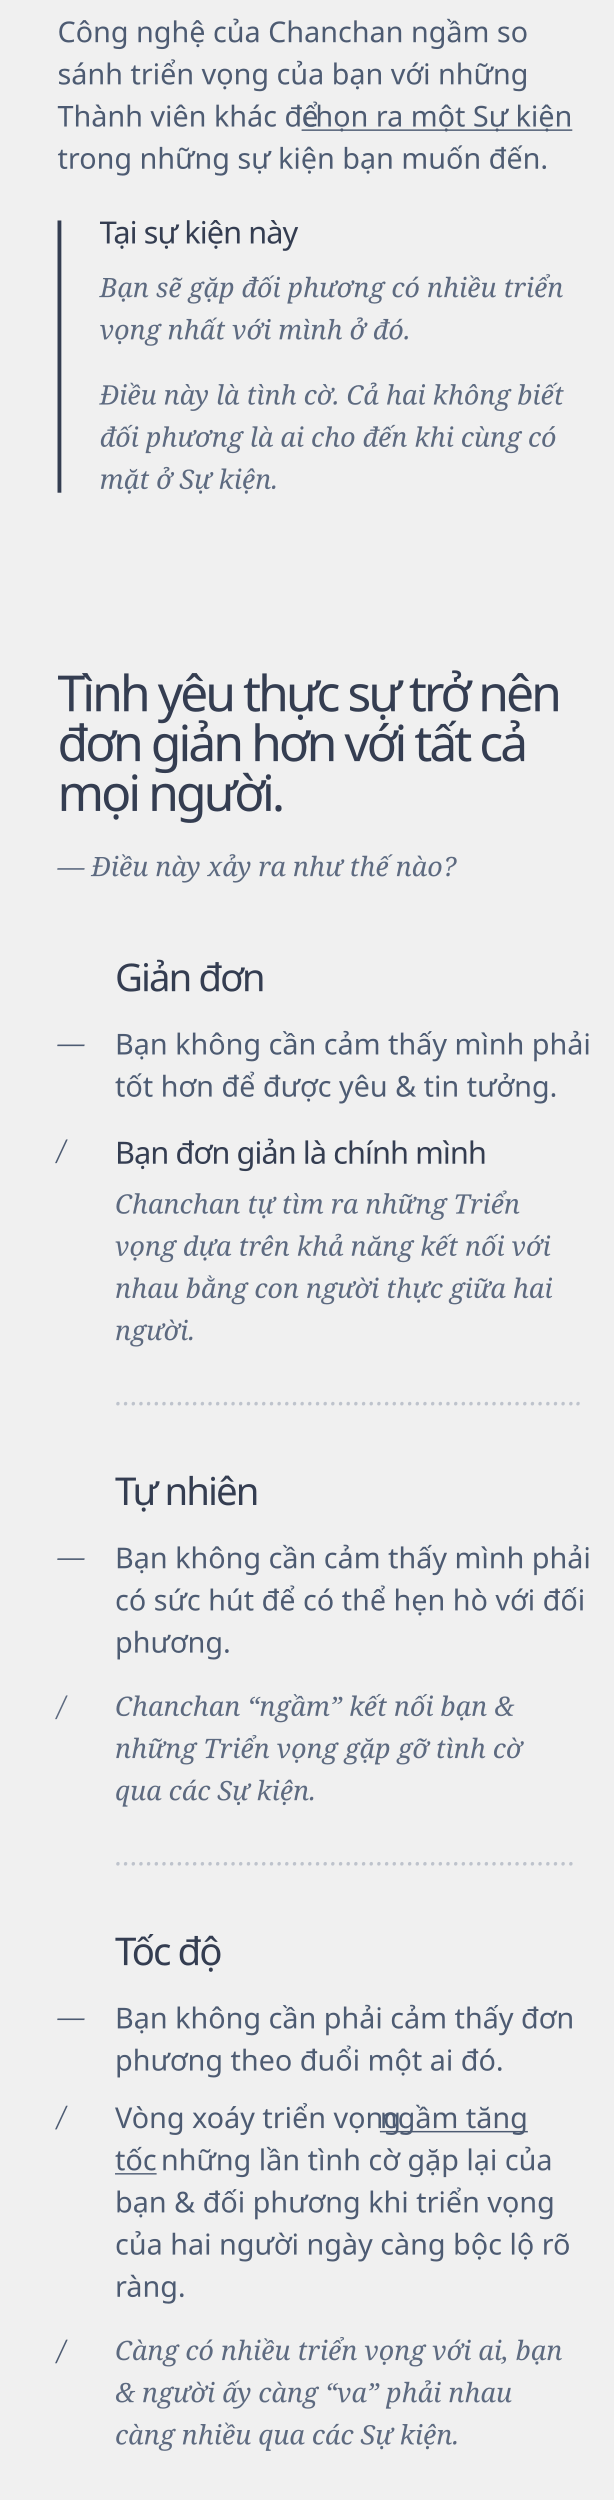
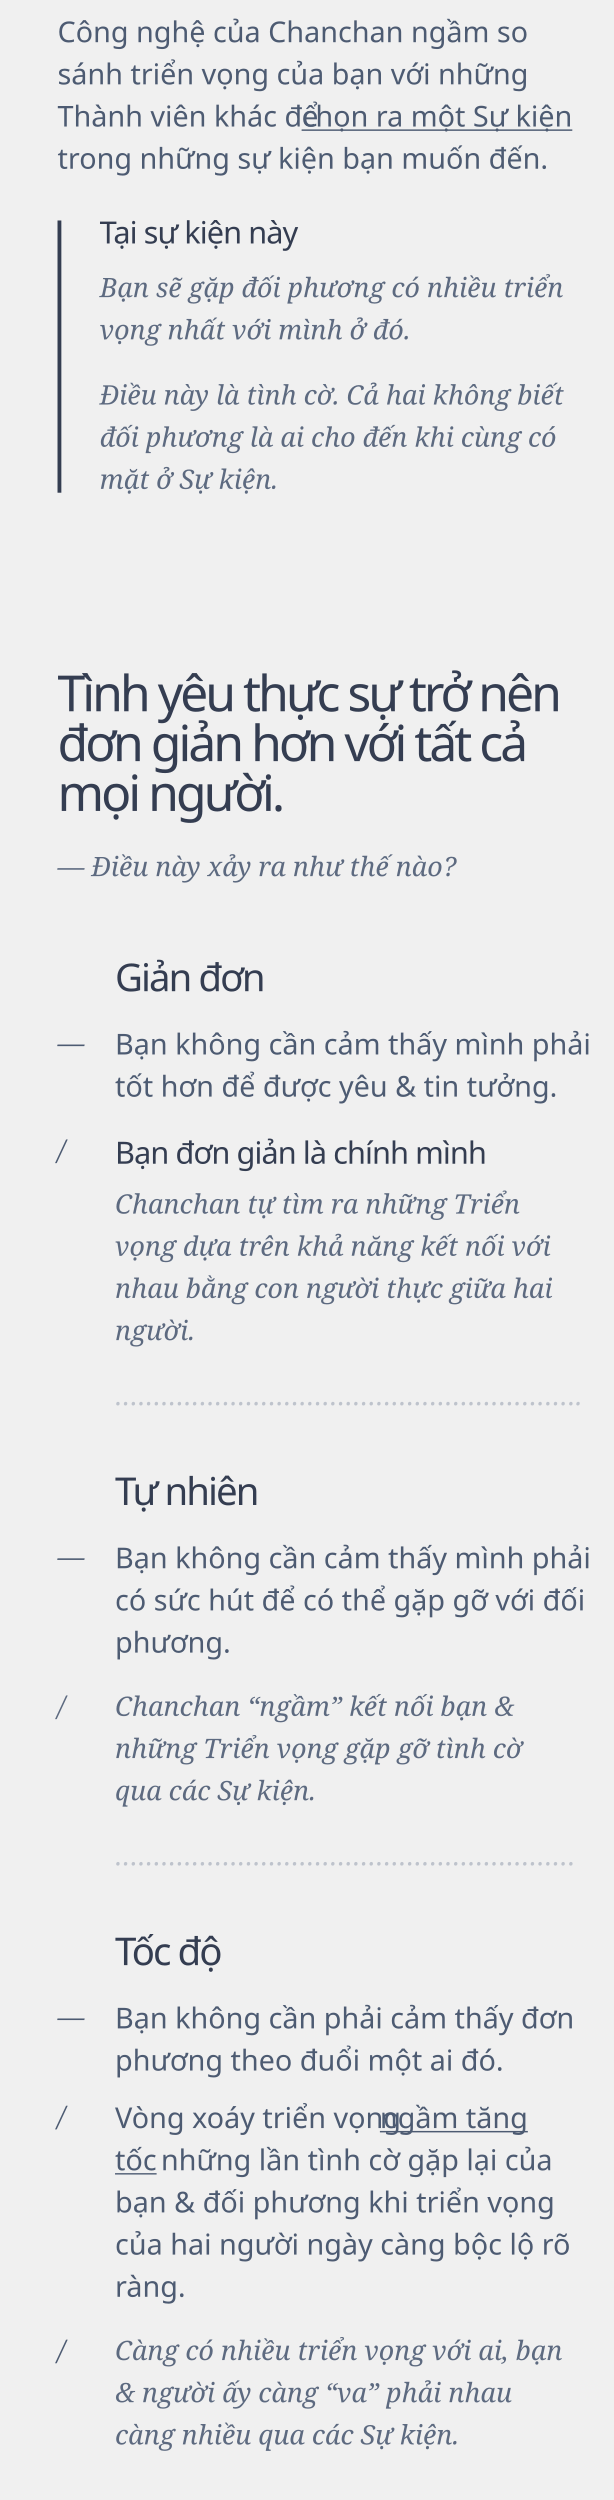
<svg xmlns="http://www.w3.org/2000/svg" width="320px" height="1304px" viewBox="0 0 320 1304" version="1.1">
  <g id="dieunayxayra" stroke="none" stroke-width="1" fill="none" fill-rule="evenodd">
    <text id="—-Điều-này-xảy-ra-nh" font-family="Georgia-Italic, Georgia" font-size="14" font-style="italic" font-weight="normal" line-spacing="22" fill="#5D6A80">
      <tspan x="30" y="457">— Điều này xảy ra như thế nào?</tspan>
    </text>
    <text id="Tình-yêu-thực-sự-trở" font-family="SFCompactDisplay-Semibold, SF Compact Display" font-size="26" font-weight="500" line-spacing="26" letter-spacing="-1.56" fill="#343D51">
      <tspan x="30" y="371">Tình yêu thực sự trở nên </tspan>
      <tspan x="30" y="397">đơn giản hơn với tất cả </tspan>
      <tspan x="30" y="423">mọi người.</tspan>
    </text>
    <text id="Bạn-không-cần-cảm-th" font-family="SFCompactDisplay-Regular, SF Compact Display" font-size="15" font-weight="normal" line-spacing="22" fill="#4D5B72">
      <tspan x="60" y="550">Bạn không cần cảm thấy mình phải </tspan>
      <tspan x="60" y="572">tốt hơn để được yêu &amp; tin tưởng.</tspan>
    </text>
    <text id="—" font-family="Georgia-Italic, Georgia" font-size="14" font-style="italic" font-weight="normal" line-spacing="22" fill="#4D5B72">
      <tspan x="30" y="817">—</tspan>
    </text>
    <text id="Chanchan-tự-tìm-ra-n" font-family="Georgia-Italic, Georgia" font-size="14" font-style="italic" font-weight="normal" line-spacing="22" fill="#5D6A80">
      <tspan x="60" y="633">Chanchan tự tìm ra những Triển </tspan>
      <tspan x="60" y="655">vọng dựa trên khả năng kết nối với </tspan>
      <tspan x="60" y="677">nhau bằng con người thực giữa hai </tspan>
      <tspan x="60" y="699">người.</tspan>
    </text>
    <text id="Bạn-đơn-giản-là-chín" font-family="SFCompactDisplay-Semibold, SF Compact Display" font-size="16" font-weight="500" line-spacing="20" letter-spacing="-0.48" fill="#343D51">
      <tspan x="60" y="607">Bạn đơn giản là chính mình</tspan>
    </text>
    <text id="Giản-đơn" font-family="SFCompactDisplay-Semibold, SF Compact Display" font-size="20" font-weight="500" line-spacing="22" letter-spacing="-1" fill="#343D51">
      <tspan x="60" y="517">Giản đơn</tspan>
    </text>
    <text id="Tự-nhiên" font-family="SFCompactDisplay-Semibold, SF Compact Display" font-size="20" font-weight="500" line-spacing="22" letter-spacing="-1" fill="#343D51">
      <tspan x="60" y="785">Tự nhiên</tspan>
    </text>
    <text id="Bạn-không-cần-cảm-th" font-family="SFCompactDisplay-Regular, SF Compact Display" font-size="15" font-weight="normal" line-spacing="22" fill="#4D5B72">
      <tspan x="60" y="818">Bạn không cần cảm thấy mình phải </tspan>
-       <tspan x="60" y="840">có sức hút để có thể hẹn hò với đối </tspan>
+       <tspan x="60" y="840">có sức hút để có thể gặp gỡ với đối </tspan>
      <tspan x="60" y="862">phương.</tspan>
    </text>
    <text id="—" font-family="Georgia-Italic, Georgia" font-size="14" font-style="italic" font-weight="normal" line-spacing="22" fill="#4D5B72">
      <tspan x="30" y="549">—</tspan>
    </text>
    <text id="/" font-family="Georgia-Italic, Georgia" font-size="14" font-style="italic" font-weight="normal" line-spacing="22" fill="#4D5B72">
      <tspan x="30" y="605">/</tspan>
    </text>
    <text id="Bạn-không-cần-phải-c" font-family="SFCompactDisplay-Regular, SF Compact Display" font-size="15" font-weight="normal" line-spacing="22" fill="#4D5B72">
      <tspan x="60" y="1058">Bạn không cần phải cảm thấy đơn </tspan>
      <tspan x="60" y="1080">phương theo đuổi một ai đó.</tspan>
    </text>
    <text id="—" font-family="Georgia-Italic, Georgia" font-size="14" font-style="italic" font-weight="normal" line-spacing="22" fill="#4D5B72">
      <tspan x="30" y="1057">—</tspan>
    </text>
    <text id="/" font-family="Georgia-Italic, Georgia" font-size="14" font-style="italic" font-weight="normal" line-spacing="22" fill="#4D5B72">
      <tspan x="30" y="1109">/</tspan>
    </text>
    <text id="/" font-family="Georgia-Italic, Georgia" font-size="14" font-style="italic" font-weight="normal" line-spacing="22" fill="#4D5B72">
      <tspan x="30" y="1231">/</tspan>
    </text>
    <text id="Chanchan-“ngầm”-kết" font-family="Georgia-Italic, Georgia" font-size="14" font-style="italic" font-weight="normal" line-spacing="22" fill="#5D6A80">
      <tspan x="60" y="895">Chanchan “ngầm” kết nối bạn &amp; </tspan>
      <tspan x="60" y="917">những Triển vọng gặp gỡ tình cờ </tspan>
      <tspan x="60" y="939">qua các Sự kiện.</tspan>
    </text>
    <text id="/" font-family="Georgia-Italic, Georgia" font-size="14" font-style="italic" font-weight="normal" line-spacing="22" fill="#5D6A80">
      <tspan x="30" y="895">/</tspan>
    </text>
    <text id="Vòng-xoáy-triển-vọng" font-family="SFCompactDisplay-Regular, SF Compact Display" font-size="15" font-weight="normal" line-spacing="22">
      <tspan x="60" y="1110" fill="#4D5B72">Vòng xoáy triển vọng</tspan>
      <tspan x="195.154" y="1110" fill="#FFFFFF"> </tspan>
      <tspan x="198.157" y="1110" fill="#4D5B72" text-decoration="underline">ngầm tăng </tspan>
      <tspan x="60" y="1132" fill="#4D5B72" text-decoration="underline">tốc</tspan>
      <tspan x="80.925" y="1132" fill="#FFFFFF"> </tspan>
      <tspan x="83.928" y="1132" fill="#4D5B72">những lần tình cờ gặp lại của </tspan>
      <tspan x="60" y="1154" fill="#4D5B72">bạn &amp; đối phương khi triển vọng </tspan>
      <tspan x="60" y="1176" fill="#4D5B72">của hai người ngày càng bộc lộ rõ </tspan>
      <tspan x="60" y="1198" fill="#4D5B72">ràng.</tspan>
    </text>
    <text id="Càng-có-nhiều-triển" font-family="Georgia-Italic, Georgia" font-size="14" font-style="italic" font-weight="normal" line-spacing="22" fill="#5D6A80">
      <tspan x="60" y="1231">Càng có nhiều triển vọng với ai, bạn </tspan>
      <tspan x="60" y="1253">&amp; người ấy càng “va” phải nhau </tspan>
      <tspan x="60" y="1275">càng nhiều qua các Sự kiện.</tspan>
    </text>
    <text id="Tốc-độ" font-family="SFCompactDisplay-Semibold, SF Compact Display" font-size="20" font-weight="500" line-spacing="22" letter-spacing="-1" fill="#343D51">
      <tspan x="60" y="1025">Tốc độ</tspan>
    </text>
    <text id="Tại-sự-kiện-này" font-family="SFCompactDisplay-Semibold, SF Compact Display" font-size="16" font-weight="500" line-spacing="18" letter-spacing="-0.48" fill="#343D51">
      <tspan x="52" y="127">Tại sự kiện này</tspan>
    </text>
    <text id="Bạn-sẽ-gặp-đối-phươn" font-family="Georgia-Italic, Georgia" font-size="14" font-style="italic" font-weight="normal" line-spacing="22" fill="#5D6A80">
      <tspan x="52" y="155">Bạn sẽ gặp đối phương có nhiều triển </tspan>
      <tspan x="52" y="177">vọng nhất với mình ở đó. </tspan>
    </text>
    <text id="Điều-này-là-tình-cờ." font-family="Georgia-Italic, Georgia" font-size="14" font-style="italic" font-weight="normal" line-spacing="22" fill="#5D6A80">
      <tspan x="52" y="211">Điều này là tình cờ. Cả hai không biết </tspan>
      <tspan x="52" y="233">đối phương là ai cho đến khi cùng có </tspan>
      <tspan x="52" y="255">mặt ở Sự kiện.</tspan>
    </text>
    <polygon id="Triangle" fill="#343D51" points="32 115 32 257 30 257 30 115" />
    <text id="Công-nghệ-của-Chanch" font-family="SFCompactDisplay-Regular, SF Compact Display" font-size="15" font-weight="normal" line-spacing="22">
      <tspan x="30" y="22" fill="#4D5B72">Công nghệ của Chanchan ngầm so </tspan>
      <tspan x="30" y="44" fill="#4D5B72">sánh triển vọng của bạn với những </tspan>
      <tspan x="30" y="66" fill="#4D5B72">Thành viên khác để </tspan>
      <tspan x="157.317" y="66" fill="#4D5B72" text-decoration="underline">chọn ra một Sự kiện</tspan>
      <tspan x="285.747" y="66" fill="#FFFFFF"> </tspan>
      <tspan x="30" y="88" fill="#4D5B72">trong những sự kiện bạn muốn đến.</tspan>
    </text>
    <text id="……………………………………………………" opacity="0.5" font-family="Georgia-Italic, Georgia" font-size="14" font-style="italic" font-weight="normal" line-spacing="22" fill="#8C96A8">
      <tspan x="60" y="733">…………………………………………………….</tspan>
    </text>
    <text id="……………………………………………………" opacity="0.5" font-family="Georgia-Italic, Georgia" font-size="14" font-style="italic" font-weight="normal" line-spacing="22" fill="#8C96A8">
      <tspan x="60" y="973">……………………………………………………</tspan>
    </text>
  </g>
</svg>
